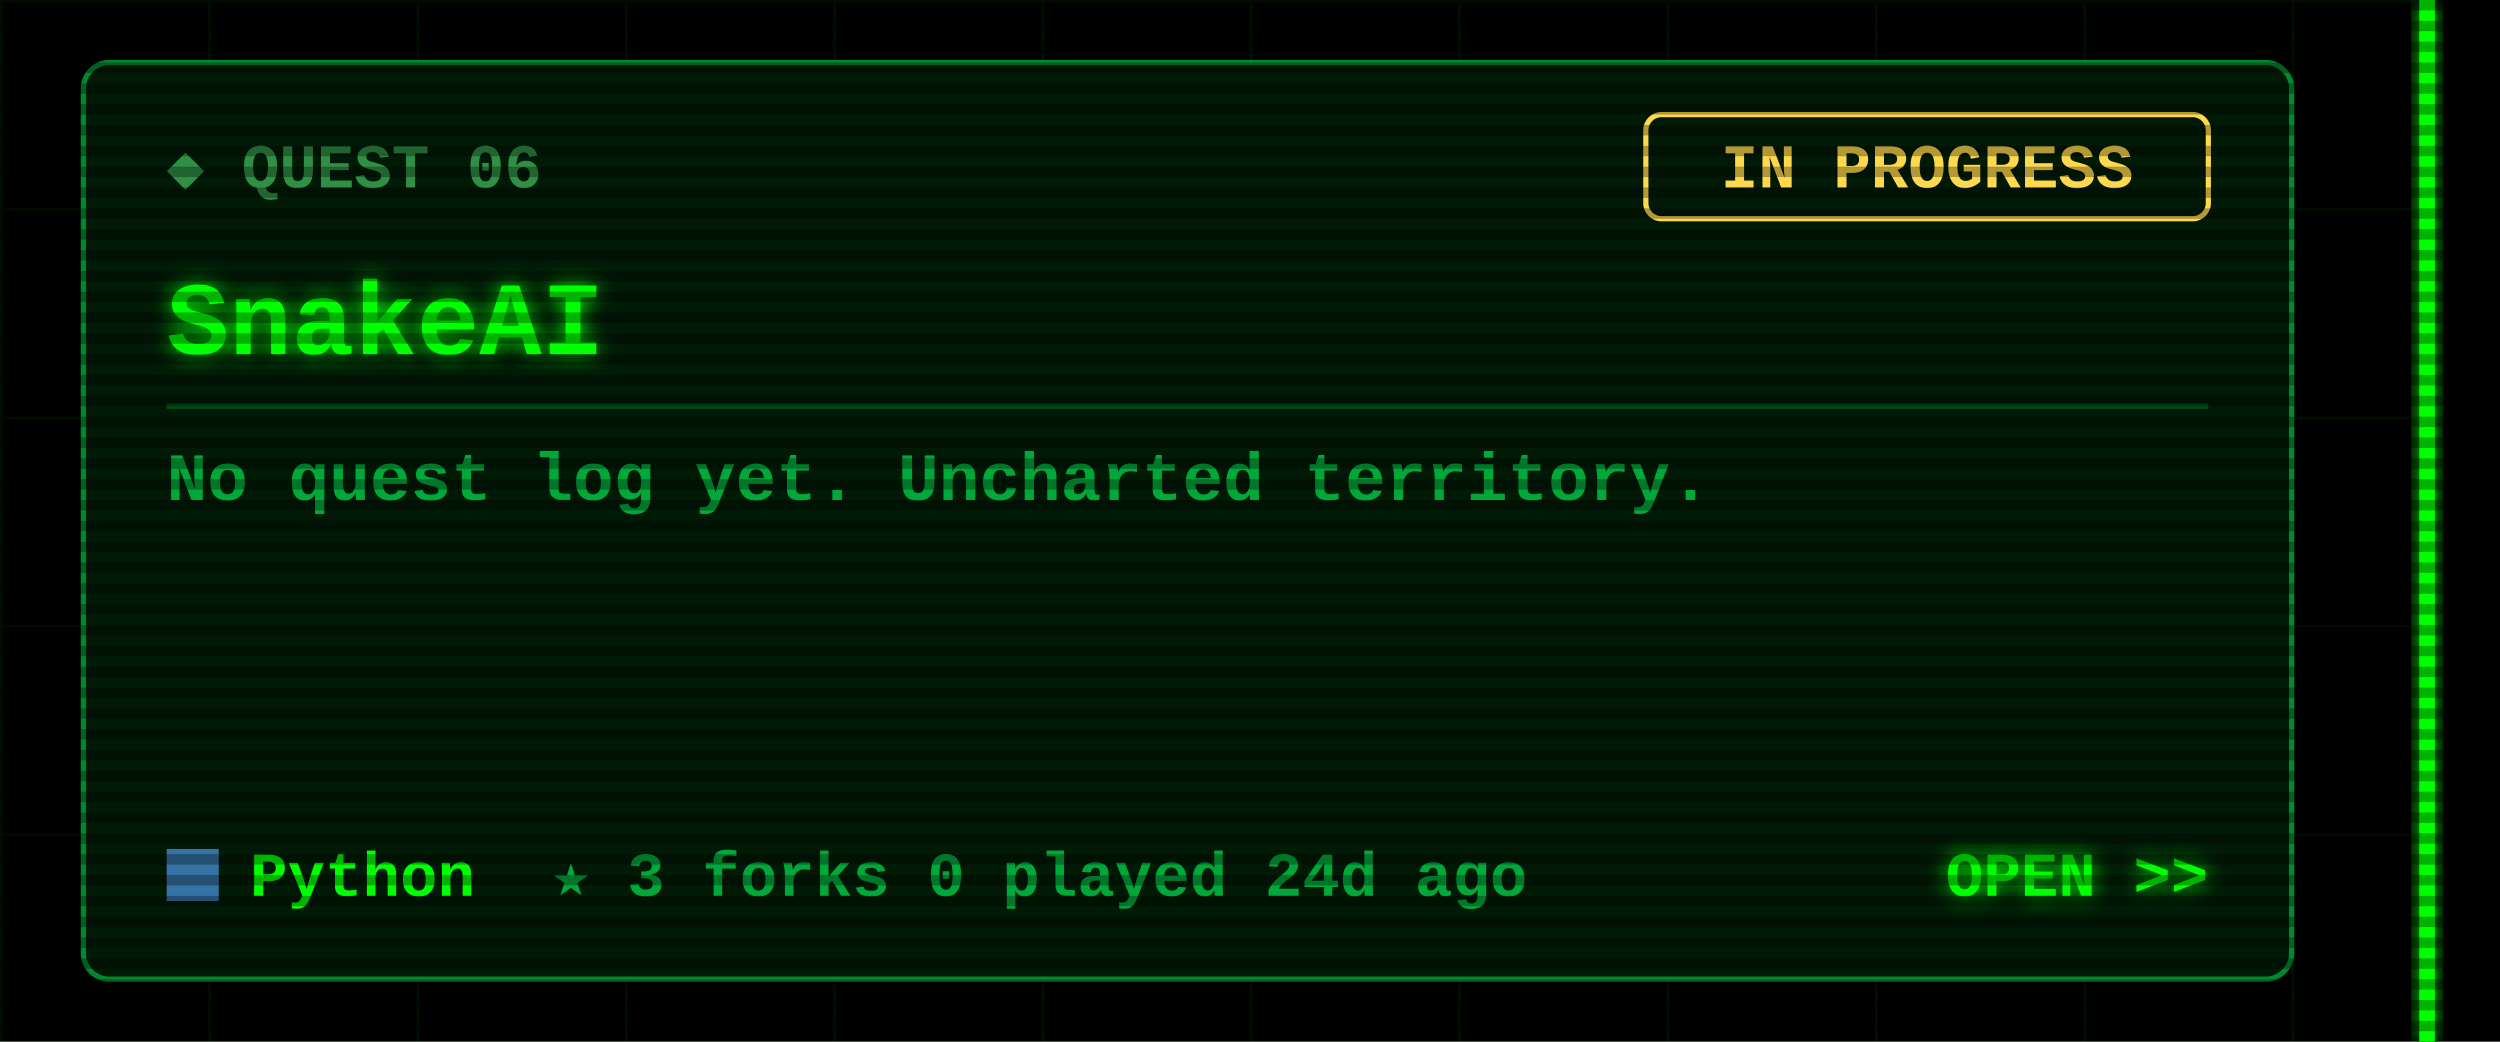
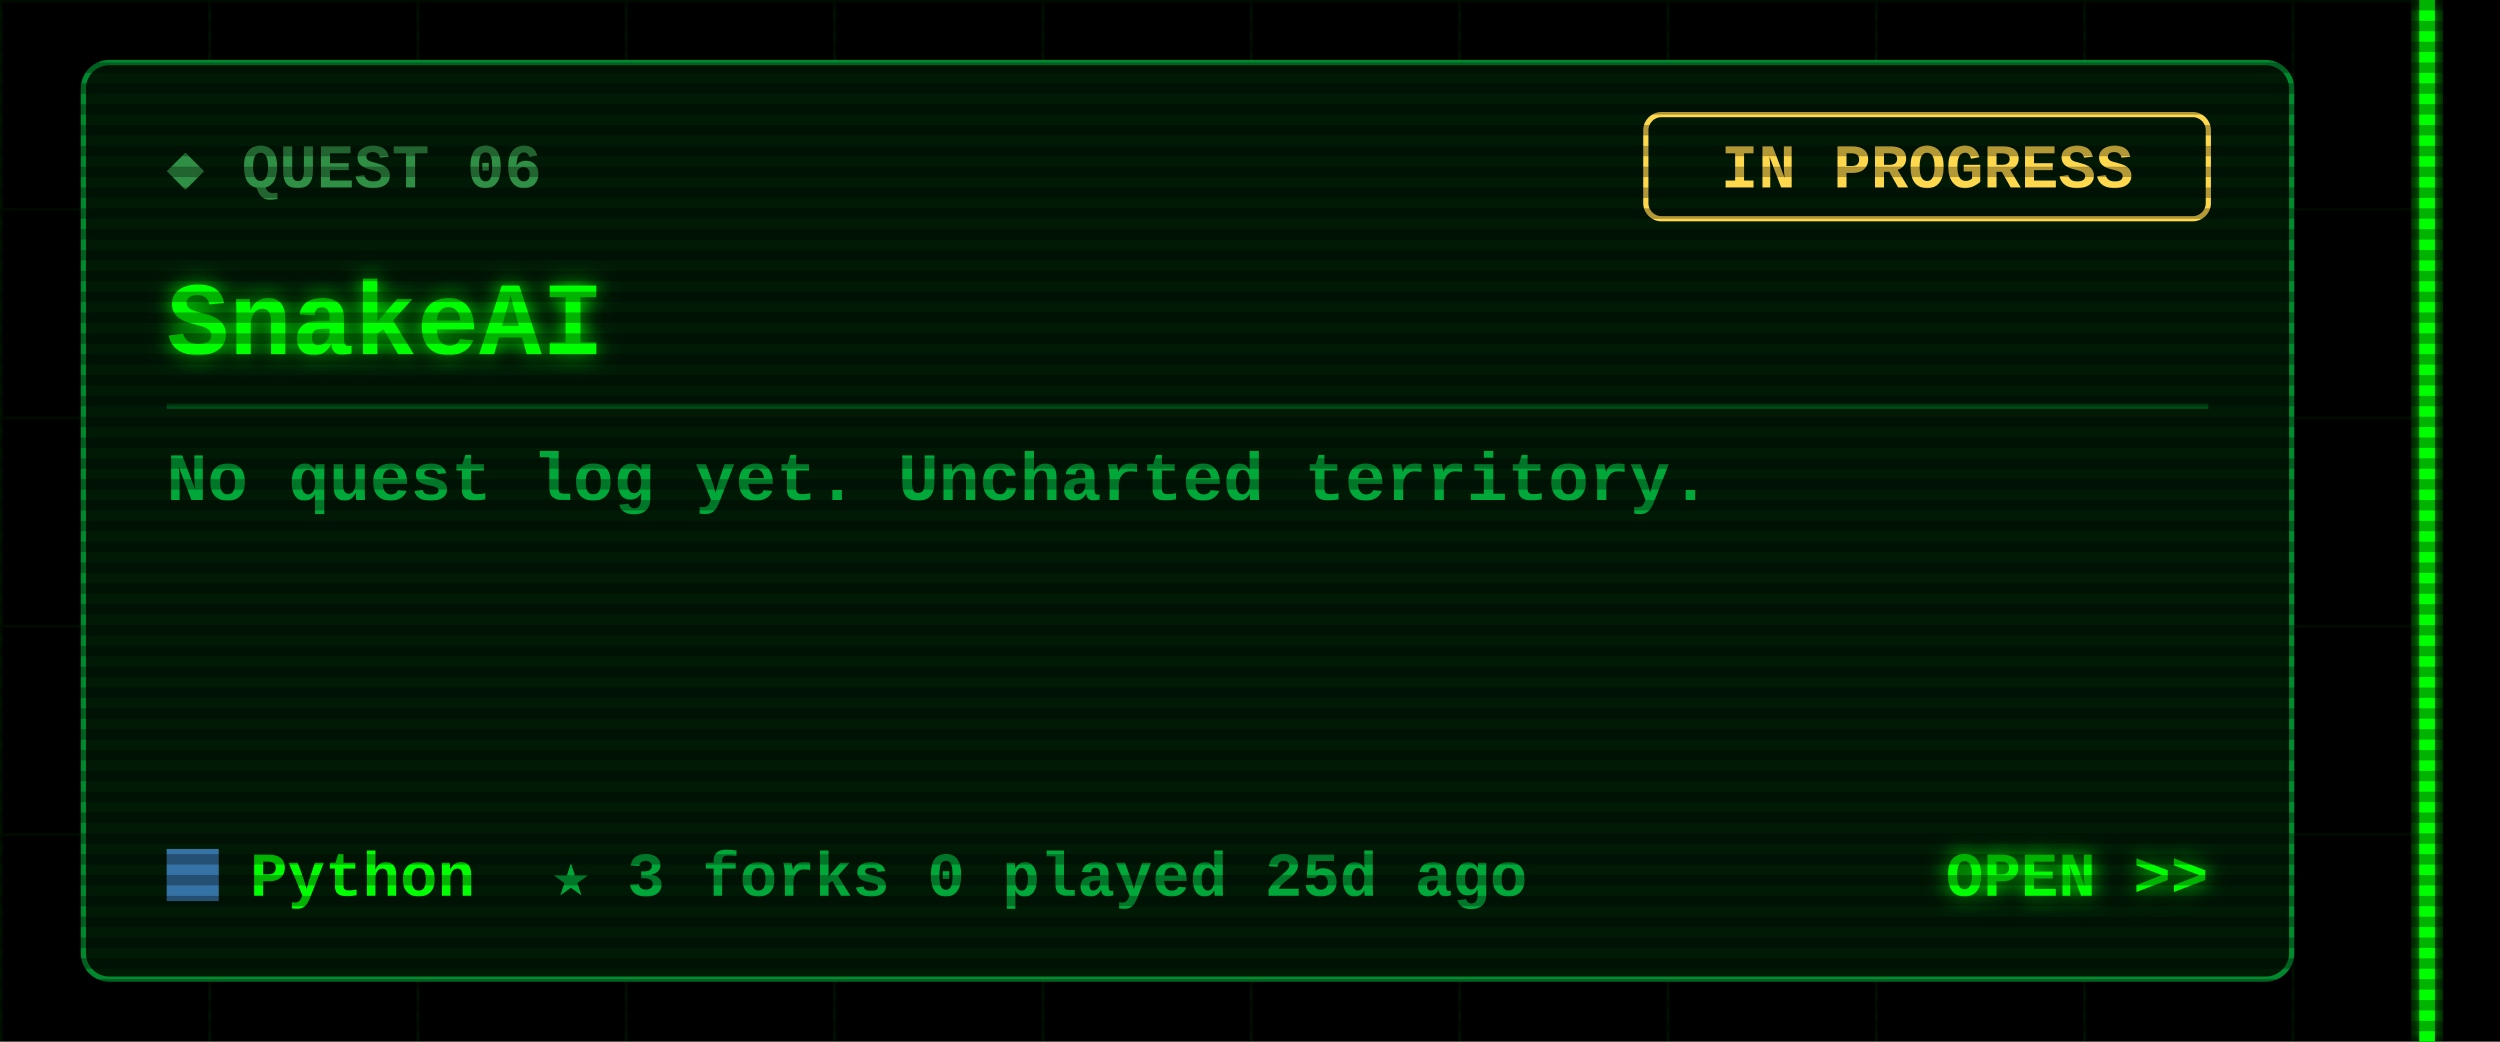
<svg xmlns="http://www.w3.org/2000/svg" width="480" height="200" viewBox="0 0 480 200">
  <defs>
    <filter id="glow" x="-50%" y="-50%" width="200%" height="200%">
      <feGaussianBlur stdDeviation="2" result="b" />
      <feMerge>
        <feMergeNode in="b" />
        <feMergeNode in="SourceGraphic" />
      </feMerge>
    </filter>
    <pattern id="grid" width="40" height="40" patternUnits="userSpaceOnUse">
      <path d="M40 0H0V40" fill="none" stroke="#00FF00" stroke-opacity=".07" />
    </pattern>
    <pattern id="scan" width="4" height="4" patternUnits="userSpaceOnUse">
      <rect width="4" height="2" fill="#000" fill-opacity=".3" />
    </pattern>
  </defs>
  <style>
  text{font-family:"Courier New",Consolas,"DejaVu Sans Mono",monospace;font-weight:700;white-space:pre}
  .ui{font-size:15px} .lbl{font-size:12px} .sm{font-size:13px} .big{font-size:20px} .xl{font-size:22px}
  .flick{animation:f 7s infinite} @keyframes f{0%,95%,100%{opacity:1}96%{opacity:.6}97%{opacity:1} }
  .pulse{animation:p 1.6s ease-in-out infinite} @keyframes p{0%,100%{opacity:.35}50%{opacity:1} }
  .blink{animation:b 1s step-end infinite} @keyframes b{50%{opacity:0} }
</style>
  <rect width="480" height="200" fill="#000" />
  <rect x="0" width="468" height="200" fill="url(#grid)" />
  <g class="flick" filter="url(#glow)" pointer-events="none">
    <rect x="464.5" y="0" width="3" height="200" fill="#00FF00" />
  </g>
  <rect x="16" y="12" width="424" height="176" rx="5" fill="#001a06" stroke="#00a83a" stroke-opacity=".8" />
  <text class="lbl" x="32" y="36" fill="#2f8f45">◆ QUEST 06</text>
  <rect x="316" y="22" width="108" height="20" rx="3" fill="none" stroke="#ffd84d" />
  <text class="lbl" x="370" y="36" fill="#ffd84d" text-anchor="middle">IN PROGRESS</text>
  <text class="big" x="32" y="68" fill="#00FF00" filter="url(#glow)">SnakeAI</text>
  <line x1="32" y1="78" x2="424" y2="78" stroke="#00a83a" stroke-opacity=".35" />
  <text class="sm" x="32" y="96" fill="#00a83a">No quest log yet. Uncharted territory.</text>
  <rect x="32" y="163" width="10" height="10" fill="#3572A5" />
  <text class="lbl" x="48" y="172" fill="#00FF00">Python</text>
-   <text class="lbl" x="106" y="172" fill="#00a83a">★ 3   forks 0   played 24d ago</text>
+   <text class="lbl" x="106" y="172" fill="#00a83a">★ 3   forks 0   played 25d ago</text>
  <text class="lbl" x="424" y="172" fill="#00FF00" text-anchor="end" filter="url(#glow)">OPEN &gt;&gt;</text>
  <rect width="480" height="200" fill="url(#scan)" pointer-events="none" />
</svg>
